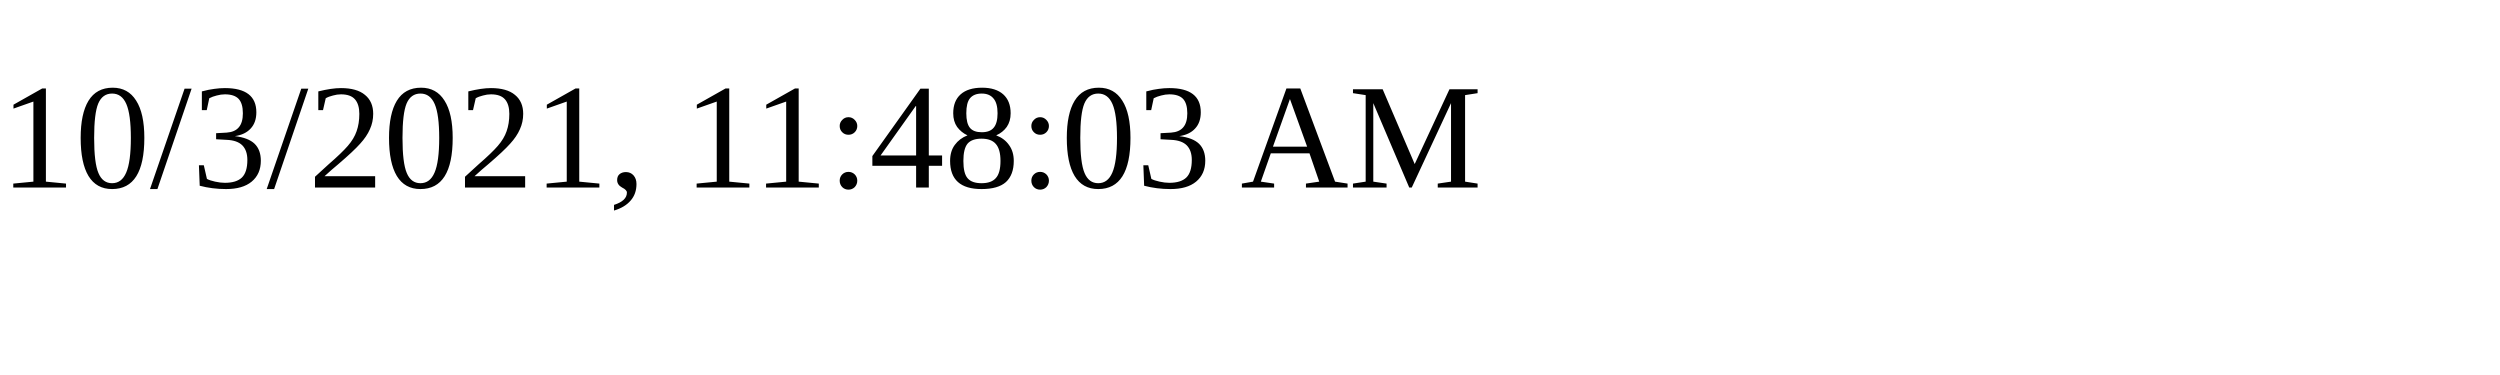
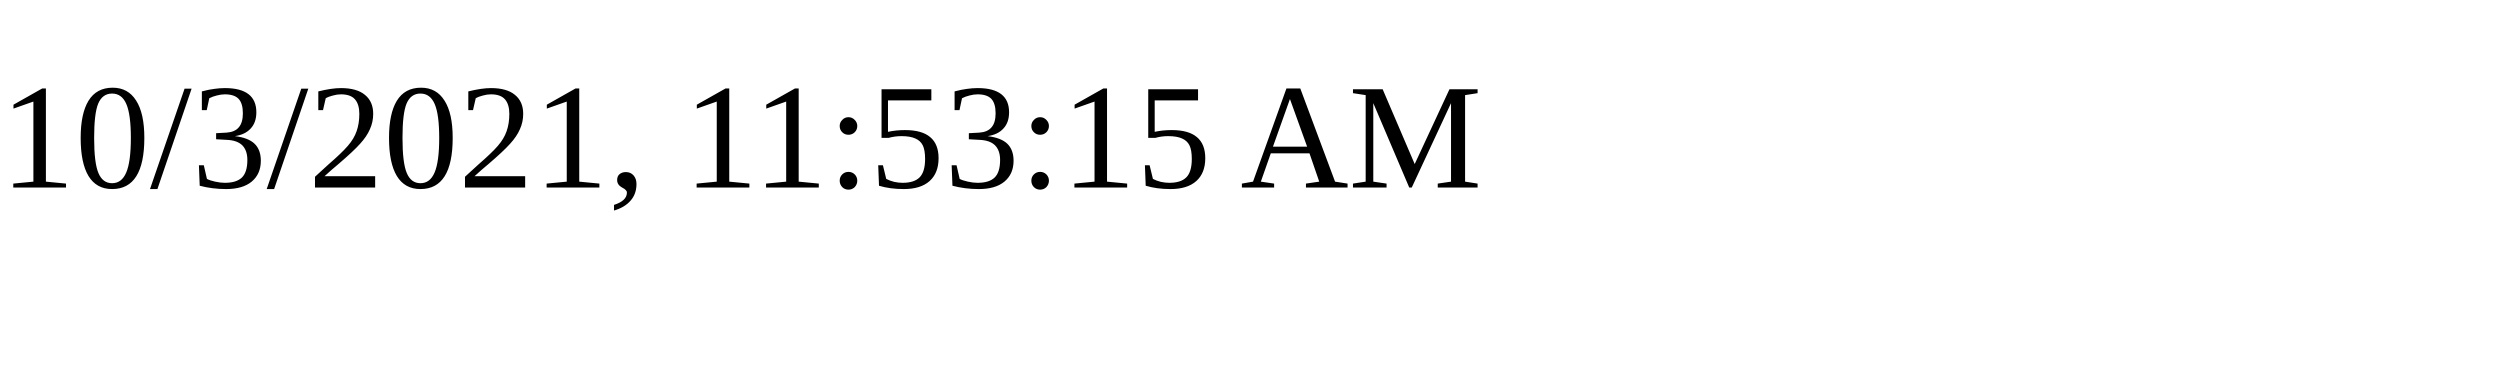
<svg xmlns="http://www.w3.org/2000/svg" height="30" width="200">
-   <text x="0" y="15">10/3/2021, 11:48:03 AM</text>
+   <text x="0" y="15">10/3/2021, 11:53:15 AM</text>
</svg>
